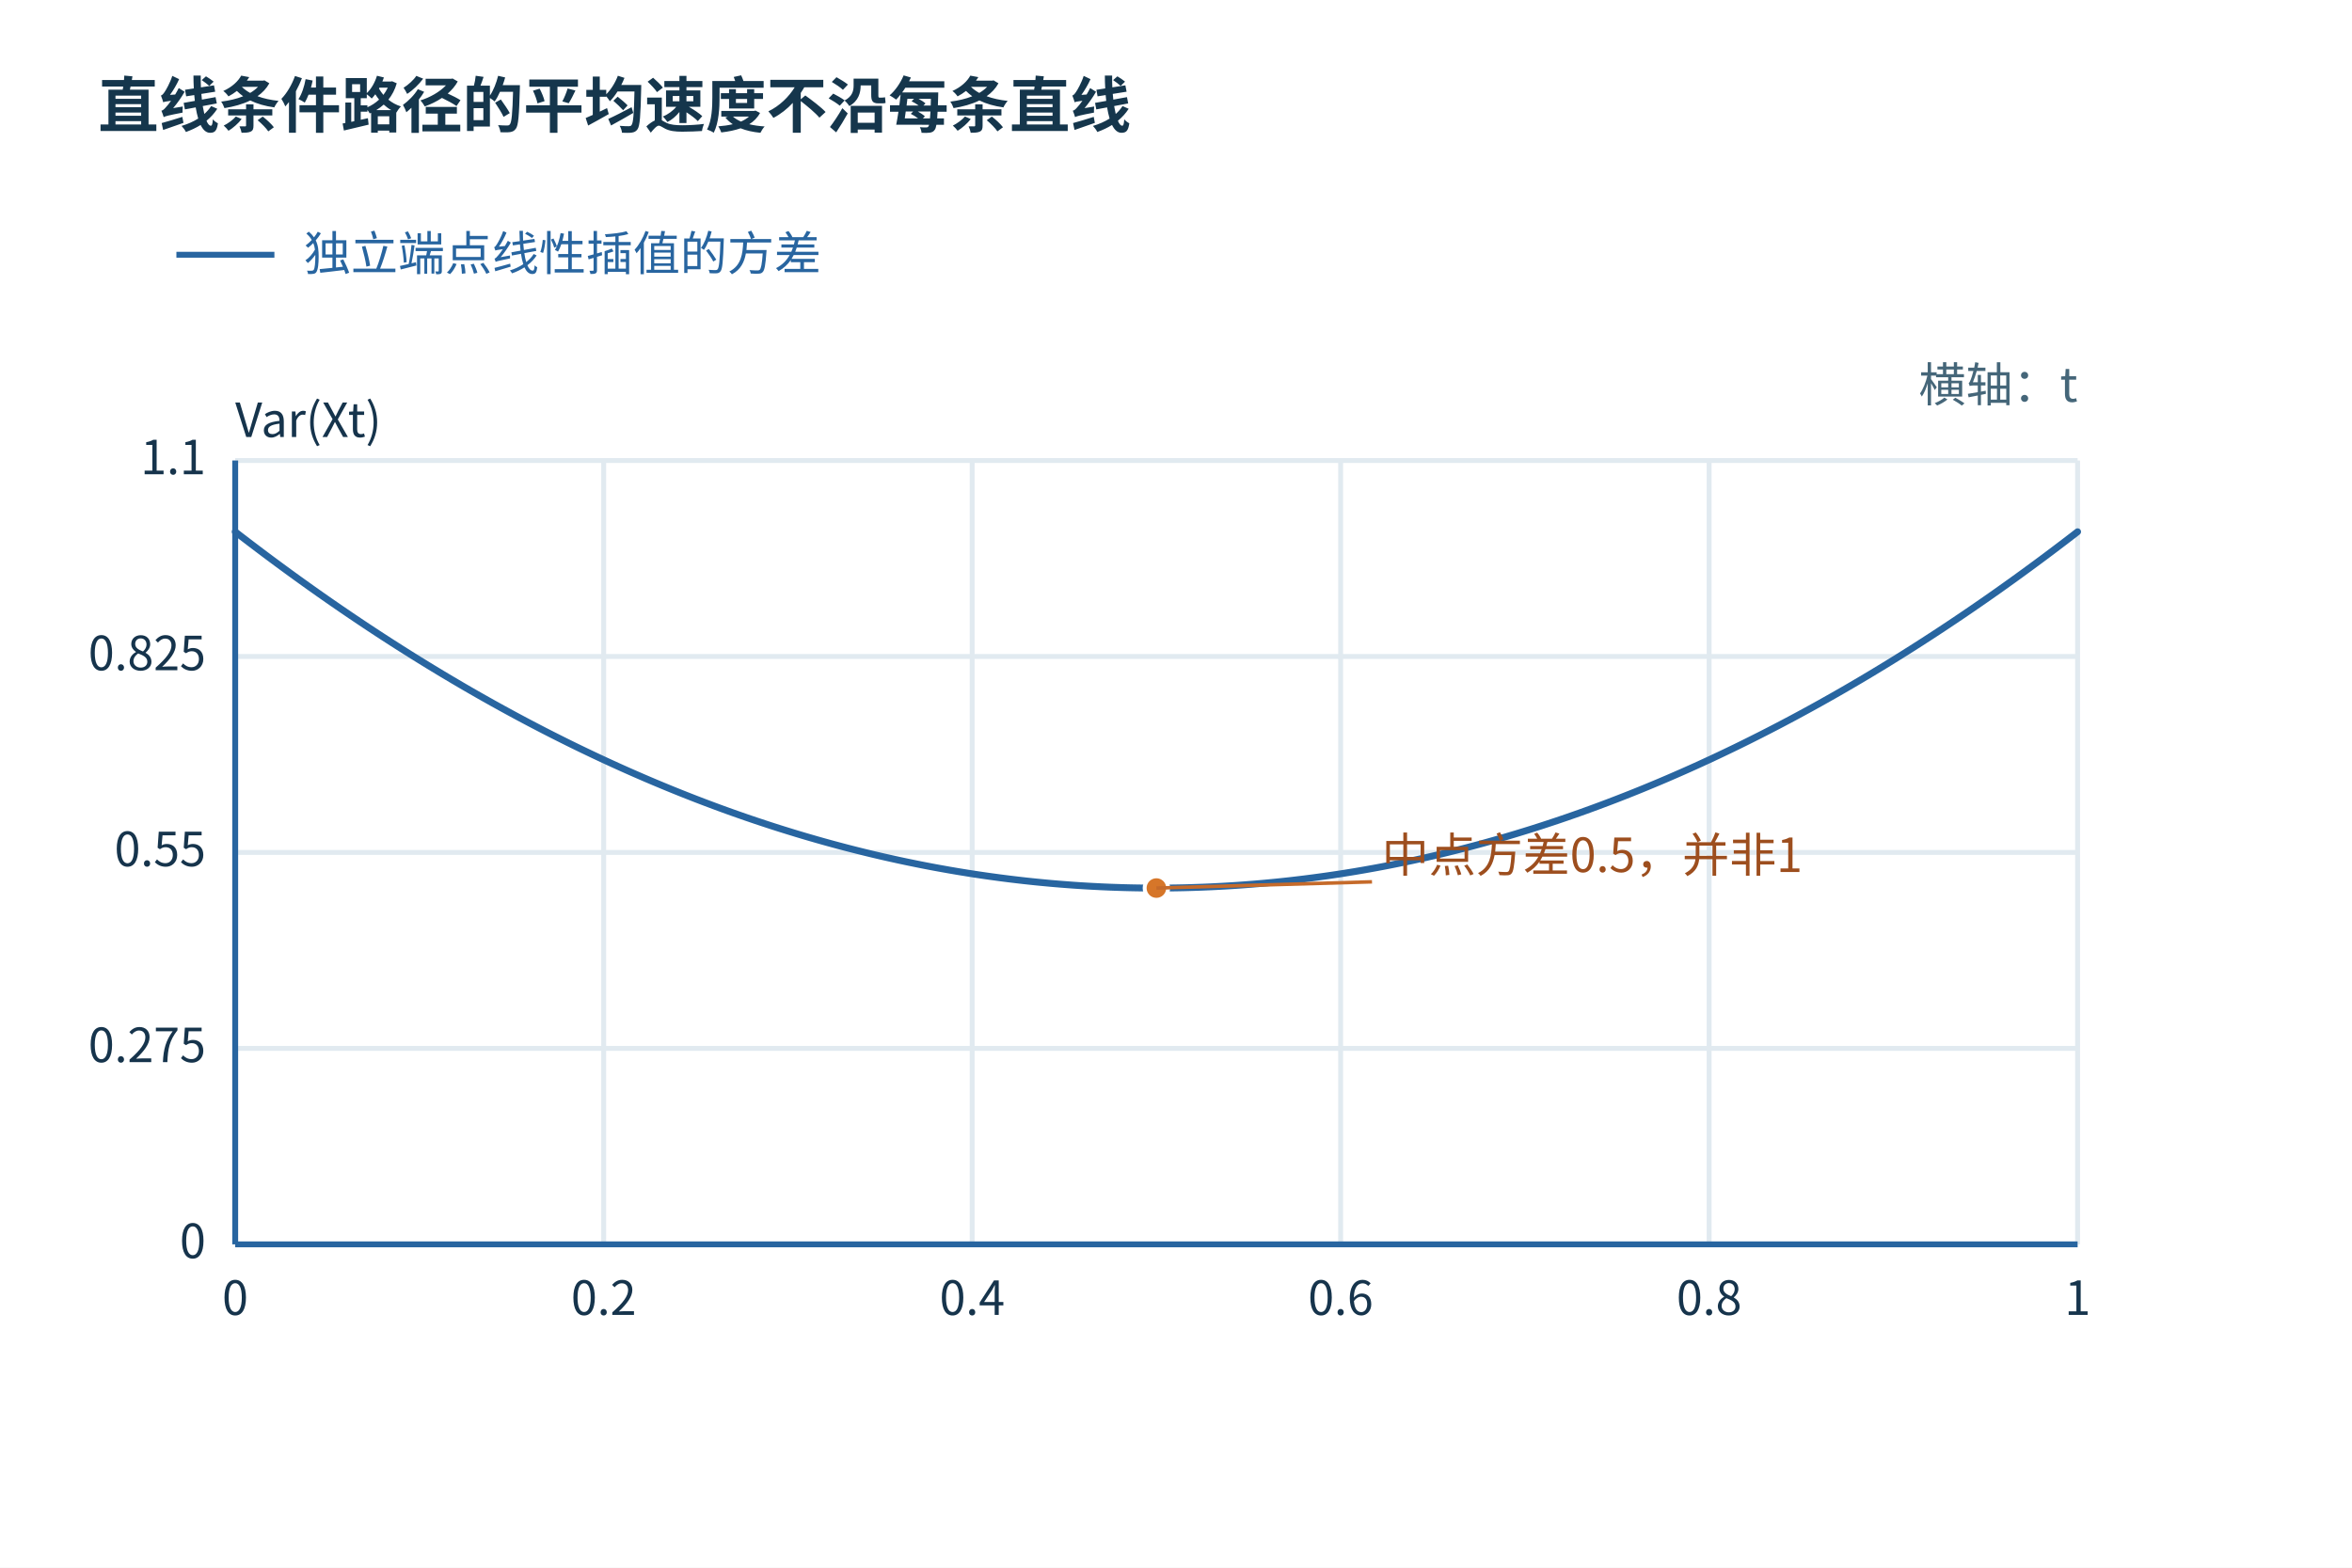
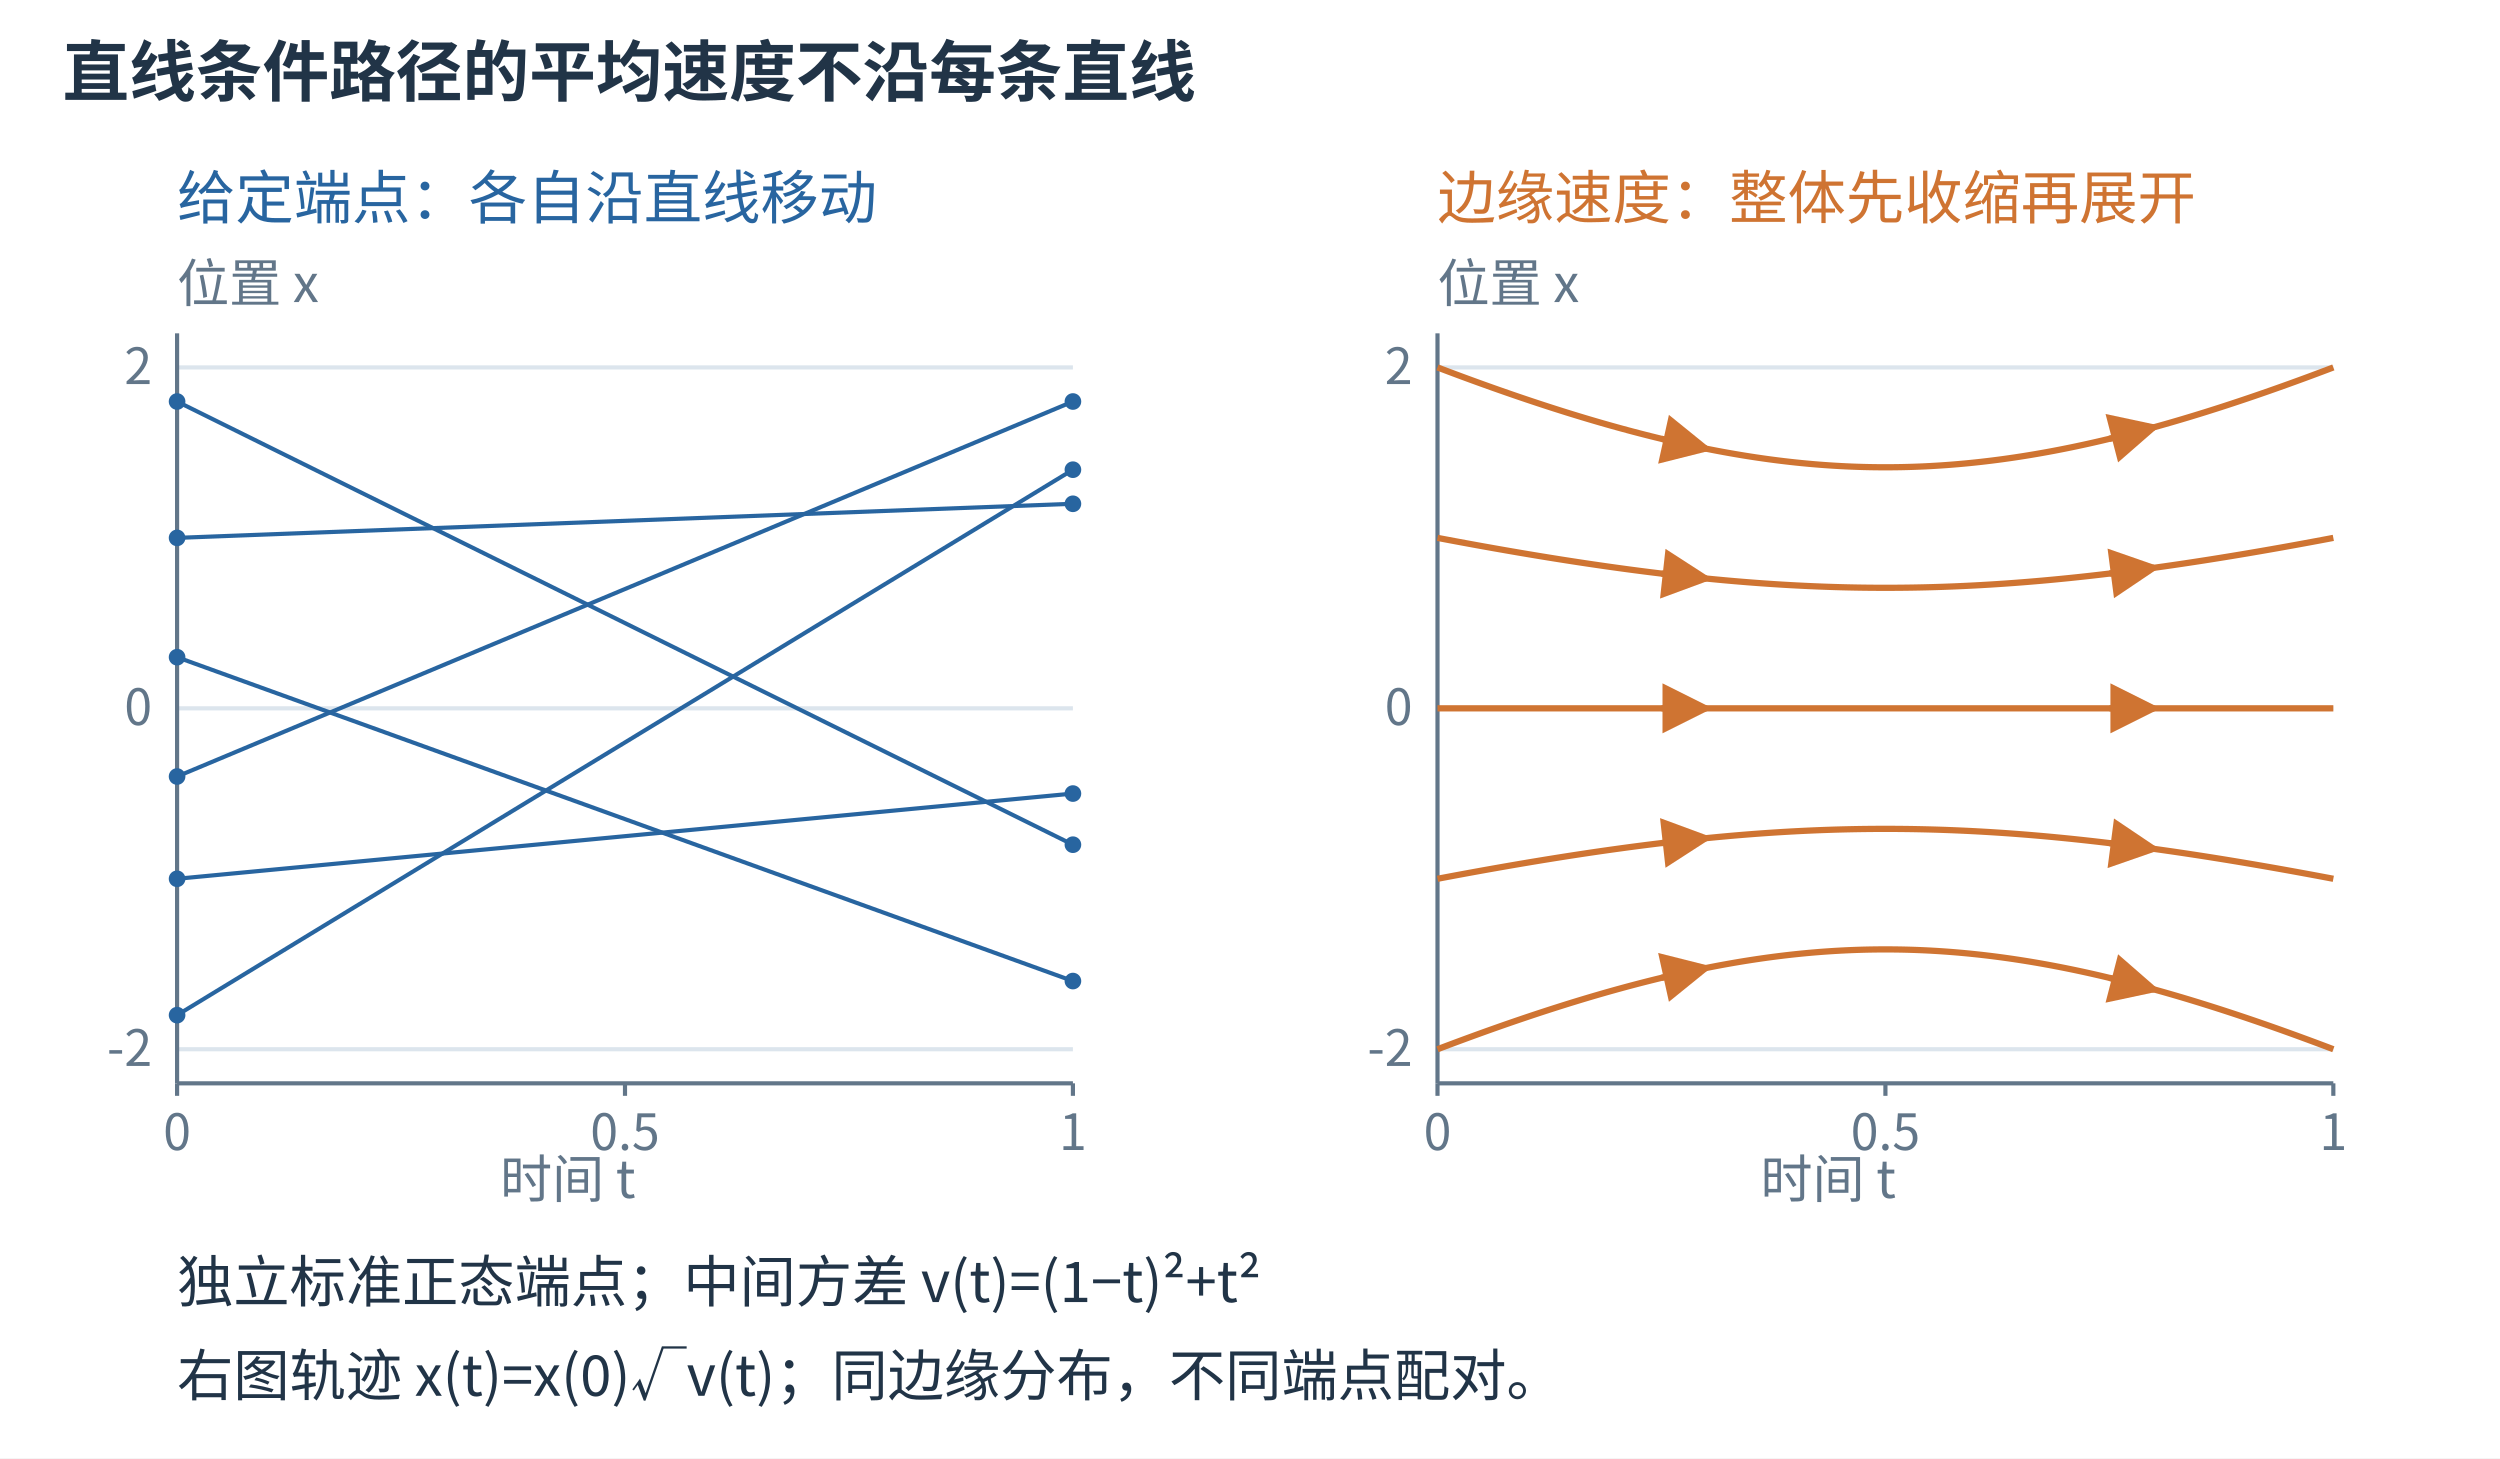
- <svg xmlns="http://www.w3.org/2000/svg" width="1200" height="800" viewBox="0 0 1200 800" role="img">
+ <svg xmlns="http://www.w3.org/2000/svg" aria-labelledby="extra-title extra-desc" width="1200" height="700" viewBox="0 0 1200 700" role="img">
+   <rect width="1200" height="700" fill="white" />
  <defs>
-     <marker id="arr" markerWidth="9" markerHeight="9" refX="8" refY="4" orient="auto">
-       <path d="M0 0 L8 4 L0 8" fill="#2865a0" />
+     <marker id="arrow-blue" markerWidth="8" markerHeight="8" refX="7" refY="4" orient="auto">
+       <path d="M0 0 L8 4 L0 8 Z" fill="#2865a0" />
+     </marker>
+     <marker id="arrow-orange" markerWidth="8" markerHeight="8" refX="7" refY="4" orient="auto">
+       <path d="M0 0 L8 4 L0 8 Z" fill="#cf7432" />
    </marker>
  </defs>
-   <rect width="1200" height="800" fill="white" />
-   <rect x="20" y="98" width="1160.0" height="678.0" rx="0" fill="white" stroke="none" />
  <g font-family="Microsoft YaHei,Noto Sans CJK SC,sans-serif">
-     <text x="50" y="65" font-size="31" fill="#15364c" text-anchor="start" font-weight="700">直线条件路径的平均速度不沿每条直线</text>
-     <line x1="120.0" y1="235" x2="120.0" y2="635" stroke="#e1eaf0" stroke-width="2.5" />
-     <text x="120.0" y="671" font-size="24" fill="#16344c" text-anchor="middle">0</text>
-     <line x1="308.0" y1="235" x2="308.0" y2="635" stroke="#e1eaf0" stroke-width="2.5" />
-     <text x="308.0" y="671" font-size="24" fill="#16344c" text-anchor="middle">0.2</text>
-     <line x1="496.0" y1="235" x2="496.0" y2="635" stroke="#e1eaf0" stroke-width="2.5" />
-     <text x="496.0" y="671" font-size="24" fill="#16344c" text-anchor="middle">0.4</text>
-     <line x1="684.0" y1="235" x2="684.0" y2="635" stroke="#e1eaf0" stroke-width="2.5" />
-     <text x="684.0" y="671" font-size="24" fill="#16344c" text-anchor="middle">0.6</text>
-     <line x1="872.0" y1="235" x2="872.0" y2="635" stroke="#e1eaf0" stroke-width="2.5" />
-     <text x="872.0" y="671" font-size="24" fill="#16344c" text-anchor="middle">0.8</text>
-     <line x1="1060.0" y1="235" x2="1060.0" y2="635" stroke="#e1eaf0" stroke-width="2.5" />
-     <text x="1060.0" y="671" font-size="24" fill="#16344c" text-anchor="middle">1</text>
-     <line x1="120" y1="635.0" x2="1060" y2="635.0" stroke="#e1eaf0" stroke-width="2.5" />
-     <text x="105" y="642.0" font-size="24" fill="#16344c" text-anchor="end">0</text>
-     <line x1="120" y1="535.0" x2="1060" y2="535.0" stroke="#e1eaf0" stroke-width="2.5" />
-     <text x="105" y="542.0" font-size="24" fill="#16344c" text-anchor="end">0.275</text>
-     <line x1="120" y1="435.0" x2="1060" y2="435.0" stroke="#e1eaf0" stroke-width="2.5" />
-     <text x="105" y="442.0" font-size="24" fill="#16344c" text-anchor="end">0.55</text>
-     <line x1="120" y1="335.0" x2="1060" y2="335.0" stroke="#e1eaf0" stroke-width="2.5" />
-     <text x="105" y="342.0" font-size="24" fill="#16344c" text-anchor="end">0.825</text>
-     <line x1="120" y1="235.0" x2="1060" y2="235.0" stroke="#e1eaf0" stroke-width="2.5" />
-     <text x="105" y="242.0" font-size="24" fill="#16344c" text-anchor="end">1.1</text>
-     <line x1="120" y1="635" x2="1060" y2="635" stroke="#2865a0" stroke-width="3" />
-     <line x1="120" y1="235" x2="120" y2="635" stroke="#2865a0" stroke-width="3" />
-     <text x="1060" y="205" font-size="24" fill="#456679" text-anchor="end">横轴：t</text>
-     <text x="120" y="223" font-size="24" fill="#16344c" text-anchor="start">Var(Xt)</text>
-     <line x1="90" y1="130" x2="140" y2="130" stroke="#2865a0" stroke-width="3" />
-     <text x="155" y="138" font-size="24" fill="#2865a0" text-anchor="start">独立端点线性插值的方差</text>
-     <polyline points="120.00,271.36 122.35,273.18 124.70,274.98 127.05,276.78 129.40,278.56 131.75,280.34 134.10,282.11 136.45,283.87 138.80,285.62 141.15,287.36 143.50,289.09 145.85,290.81 148.20,292.53 150.55,294.23 152.90,295.93 155.25,297.61 157.60,299.29 159.95,300.96 162.30,302.62 164.65,304.27 167.00,305.91 169.35,307.54 171.70,309.16 174.05,310.78 176.40,312.38 178.75,313.98 181.10,315.56 183.45,317.14 185.80,318.71 188.15,320.27 190.50,321.82 192.85,323.36 195.20,324.89 197.55,326.41 199.90,327.93 202.25,329.43 204.60,330.93 206.95,332.41 209.30,333.89 211.65,335.36 214.00,336.82 216.35,338.27 218.70,339.71 221.05,341.14 223.40,342.56 225.75,343.98 228.10,345.38 230.45,346.78 232.80,348.16 235.15,349.54 237.50,350.91 239.85,352.27 242.20,353.62 244.55,354.96 246.90,356.29 249.25,357.61 251.60,358.93 253.95,360.23 256.30,361.53 258.65,362.81 261.00,364.09 263.35,365.36 265.70,366.62 268.05,367.87 270.40,369.11 272.75,370.34 275.10,371.56 277.45,372.78 279.80,373.98 282.15,375.18 284.50,376.36 286.85,377.54 289.20,378.71 291.55,379.87 293.90,381.02 296.25,382.16 298.60,383.29 300.95,384.41 303.30,385.53 305.65,386.63 308.00,387.73 310.35,388.81 312.70,389.89 315.05,390.96 317.40,392.02 319.75,393.07 322.10,394.11 324.45,395.14 326.80,396.16 329.15,397.18 331.50,398.18 333.85,399.18 336.20,400.16 338.55,401.14 340.90,402.11 343.25,403.07 345.60,404.02 347.95,404.96 350.30,405.89 352.65,406.81 355.00,407.73 357.35,408.63 359.70,409.53 362.05,410.41 364.40,411.29 366.75,412.16 369.10,413.02 371.45,413.87 373.80,414.71 376.15,415.54 378.50,416.36 380.85,417.18 383.20,417.98 385.55,418.78 387.90,419.56 390.25,420.34 392.60,421.11 394.95,421.87 397.30,422.62 399.65,423.36 402.00,424.09 404.35,424.81 406.70,425.53 409.05,426.23 411.40,426.93 413.75,427.61 416.10,428.29 418.45,428.96 420.80,429.62 423.15,430.27 425.50,430.91 427.85,431.54 430.20,432.16 432.55,432.78 434.90,433.38 437.25,433.98 439.60,434.56 441.95,435.14 444.30,435.71 446.65,436.27 449.00,436.82 451.35,437.36 453.70,437.89 456.05,438.41 458.40,438.93 460.75,439.43 463.10,439.93 465.45,440.41 467.80,440.89 470.15,441.36 472.50,441.82 474.85,442.27 477.20,442.71 479.55,443.14 481.90,443.56 484.25,443.98 486.60,444.38 488.95,444.78 491.30,445.16 493.65,445.54 496.00,445.91 498.35,446.27 500.70,446.62 503.05,446.96 505.40,447.29 507.75,447.61 510.10,447.93 512.45,448.23 514.80,448.53 517.15,448.81 519.50,449.09 521.85,449.36 524.20,449.62 526.55,449.87 528.90,450.11 531.25,450.34 533.60,450.56 535.95,450.78 538.30,450.98 540.65,451.18 543.00,451.36 545.35,451.54 547.70,451.71 550.05,451.87 552.40,452.02 554.75,452.16 557.10,452.29 559.45,452.41 561.80,452.53 564.15,452.63 566.50,452.73 568.85,452.81 571.20,452.89 573.55,452.96 575.90,453.02 578.25,453.07 580.60,453.11 582.95,453.14 585.30,453.16 587.65,453.18 590.00,453.18 592.35,453.18 594.70,453.16 597.05,453.14 599.40,453.11 601.75,453.07 604.10,453.02 606.45,452.96 608.80,452.89 611.15,452.81 613.50,452.73 615.85,452.63 618.20,452.53 620.55,452.41 622.90,452.29 625.25,452.16 627.60,452.02 629.95,451.87 632.30,451.71 634.65,451.54 637.00,451.36 639.35,451.18 641.70,450.98 644.05,450.78 646.40,450.56 648.75,450.34 651.10,450.11 653.45,449.87 655.80,449.62 658.15,449.36 660.50,449.09 662.85,448.81 665.20,448.53 667.55,448.23 669.90,447.93 672.25,447.61 674.60,447.29 676.95,446.96 679.30,446.62 681.65,446.27 684.00,445.91 686.35,445.54 688.70,445.16 691.05,444.78 693.40,444.38 695.75,443.98 698.10,443.56 700.45,443.14 702.80,442.71 705.15,442.27 707.50,441.82 709.85,441.36 712.20,440.89 714.55,440.41 716.90,439.93 719.25,439.43 721.60,438.93 723.95,438.41 726.30,437.89 728.65,437.36 731.00,436.82 733.35,436.27 735.70,435.71 738.05,435.14 740.40,434.56 742.75,433.98 745.10,433.38 747.45,432.78 749.80,432.16 752.15,431.54 754.50,430.91 756.85,430.27 759.20,429.62 761.55,428.96 763.90,428.29 766.25,427.61 768.60,426.93 770.95,426.23 773.30,425.53 775.65,424.81 778.00,424.09 780.35,423.36 782.70,422.62 785.05,421.87 787.40,421.11 789.75,420.34 792.10,419.56 794.45,418.78 796.80,417.98 799.15,417.18 801.50,416.36 803.85,415.54 806.20,414.71 808.55,413.87 810.90,413.02 813.25,412.16 815.60,411.29 817.95,410.41 820.30,409.53 822.65,408.63 825.00,407.73 827.35,406.81 829.70,405.89 832.05,404.96 834.40,404.02 836.75,403.07 839.10,402.11 841.45,401.14 843.80,400.16 846.15,399.18 848.50,398.18 850.85,397.18 853.20,396.16 855.55,395.14 857.90,394.11 860.25,393.07 862.60,392.02 864.95,390.96 867.30,389.89 869.65,388.81 872.00,387.73 874.35,386.63 876.70,385.53 879.05,384.41 881.40,383.29 883.75,382.16 886.10,381.02 888.45,379.87 890.80,378.71 893.15,377.54 895.50,376.36 897.85,375.18 900.20,373.98 902.55,372.78 904.90,371.56 907.25,370.34 909.60,369.11 911.95,367.87 914.30,366.62 916.65,365.36 919.00,364.09 921.35,362.81 923.70,361.53 926.05,360.23 928.40,358.93 930.75,357.61 933.10,356.29 935.45,354.96 937.80,353.62 940.15,352.27 942.50,350.91 944.85,349.54 947.20,348.16 949.55,346.78 951.90,345.38 954.25,343.98 956.60,342.56 958.95,341.14 961.30,339.71 963.65,338.27 966.00,336.82 968.35,335.36 970.70,333.89 973.05,332.41 975.40,330.93 977.75,329.43 980.10,327.93 982.45,326.41 984.80,324.89 987.15,323.36 989.50,321.82 991.85,320.27 994.20,318.71 996.55,317.14 998.90,315.56 1001.25,313.98 1003.60,312.38 1005.95,310.78 1008.30,309.16 1010.65,307.54 1013.00,305.91 1015.35,304.27 1017.70,302.62 1020.05,300.96 1022.40,299.29 1024.75,297.61 1027.10,295.93 1029.45,294.23 1031.80,292.53 1034.15,290.81 1036.50,289.09 1038.85,287.36 1041.20,285.62 1043.55,283.87 1045.90,282.11 1048.25,280.34 1050.60,278.56 1052.95,276.78 1055.30,274.98 1057.65,273.18 1060.00,271.36" fill="none" stroke="#2865a0" stroke-width="3.5" stroke-linecap="round" stroke-linejoin="round" />
-     <circle cx="590.0" cy="453.182" r="6" fill="#d67629" stroke="white" stroke-width="2" />
-     <line x1="590.0" y1="453.182" x2="700" y2="450" stroke="#c56a2a" stroke-width="1.8" />
-     <text x="705" y="445" fill="#9d4e1e" font-size="24">中点方差0.5，并非1</text>
+     <text x="30" y="46" font-size="32" fill="#213447" text-anchor="start" font-weight="600">直线条件路径的平均速度不沿每条直线</text>
+     <text x="85" y="105" font-size="28" fill="#2865a0" text-anchor="start" font-weight="400">给定端点：各自沿直线移动</text>
+     <text x="690" y="105" font-size="28" fill="#cf7432" text-anchor="start" font-weight="400">边缘速度：整体先收缩再展开</text>
+     <line x1="85" y1="503.636" x2="515" y2="503.636" stroke="#dce5ed" stroke-width="2" />
+     <text x="73" y="511.636" font-size="24" fill="#627689" text-anchor="end" font-weight="400">-2</text>
+     <line x1="85" y1="340.0" x2="515" y2="340.0" stroke="#dce5ed" stroke-width="2" />
+     <text x="73" y="348.0" font-size="24" fill="#627689" text-anchor="end" font-weight="400">0</text>
+     <line x1="85" y1="176.364" x2="515" y2="176.364" stroke="#dce5ed" stroke-width="2" />
+     <text x="73" y="184.364" font-size="24" fill="#627689" text-anchor="end" font-weight="400">2</text>
+     <line x1="85" y1="160" x2="85" y2="520" stroke="#627689" stroke-width="2" />
+     <line x1="85" y1="520" x2="515" y2="520" stroke="#627689" stroke-width="2" />
+     <line x1="85.0" y1="520.0" x2="85.0" y2="526.0" stroke="#627689" stroke-width="2" />
+     <text x="85.0" y="552.0" font-size="24" fill="#627689" text-anchor="middle" font-weight="400">0</text>
+     <line x1="300.0" y1="520.0" x2="300.0" y2="526.0" stroke="#627689" stroke-width="2" />
+     <text x="300.0" y="552.0" font-size="24" fill="#627689" text-anchor="middle" font-weight="400">0.5</text>
+     <line x1="515.0" y1="520.0" x2="515.0" y2="526.0" stroke="#627689" stroke-width="2" />
+     <text x="515.0" y="552.0" font-size="24" fill="#627689" text-anchor="middle" font-weight="400">1</text>
+     <line x1="690" y1="503.636" x2="1120" y2="503.636" stroke="#dce5ed" stroke-width="2" />
+     <text x="678" y="511.636" font-size="24" fill="#627689" text-anchor="end" font-weight="400">-2</text>
+     <line x1="690" y1="340.0" x2="1120" y2="340.0" stroke="#dce5ed" stroke-width="2" />
+     <text x="678" y="348.0" font-size="24" fill="#627689" text-anchor="end" font-weight="400">0</text>
+     <line x1="690" y1="176.364" x2="1120" y2="176.364" stroke="#dce5ed" stroke-width="2" />
+     <text x="678" y="184.364" font-size="24" fill="#627689" text-anchor="end" font-weight="400">2</text>
+     <line x1="690" y1="160" x2="690" y2="520" stroke="#627689" stroke-width="2" />
+     <line x1="690" y1="520" x2="1120" y2="520" stroke="#627689" stroke-width="2" />
+     <line x1="690.0" y1="520.0" x2="690.0" y2="526.0" stroke="#627689" stroke-width="2" />
+     <text x="690.0" y="552.0" font-size="24" fill="#627689" text-anchor="middle" font-weight="400">0</text>
+     <line x1="905.0" y1="520.0" x2="905.0" y2="526.0" stroke="#627689" stroke-width="2" />
+     <text x="905.0" y="552.0" font-size="24" fill="#627689" text-anchor="middle" font-weight="400">0.5</text>
+     <line x1="1120.0" y1="520.0" x2="1120.0" y2="526.0" stroke="#627689" stroke-width="2" />
+     <text x="1120.0" y="552.0" font-size="24" fill="#627689" text-anchor="middle" font-weight="400">1</text>
+     <polyline points="85.000,487.273 87.688,485.636 90.375,484.000 93.062,482.364 95.750,480.727 98.438,479.091 101.125,477.455 103.812,475.818 106.500,474.182 109.188,472.545 111.875,470.909 114.562,469.273 117.250,467.636 119.938,466.000 122.625,464.364 125.312,462.727 128.000,461.091 130.688,459.455 133.375,457.818 136.062,456.182 138.750,454.545 141.438,452.909 144.125,451.273 146.812,449.636 149.500,448.000 152.188,446.364 154.875,444.727 157.562,443.091 160.250,441.455 162.938,439.818 165.625,438.182 168.312,436.545 171.000,434.909 173.688,433.273 176.375,431.636 179.062,430.000 181.750,428.364 184.438,426.727 187.125,425.091 189.812,423.455 192.500,421.818 195.188,420.182 197.875,418.545 200.562,416.909 203.250,415.273 205.938,413.636 208.625,412.000 211.312,410.364 214.000,408.727 216.688,407.091 219.375,405.455 222.063,403.818 224.750,402.182 227.438,400.545 230.125,398.909 232.812,397.273 235.500,395.636 238.188,394.000 240.875,392.364 243.562,390.727 246.250,389.091 248.938,387.455 251.625,385.818 254.313,384.182 257.000,382.545 259.688,380.909 262.375,379.273 265.062,377.636 267.750,376.000 270.438,374.364 273.125,372.727 275.812,371.091 278.500,369.455 281.188,367.818 283.875,366.182 286.562,364.545 289.250,362.909 291.938,361.273 294.625,359.636 297.312,358.000 300.000,356.364 302.688,354.727 305.375,353.091 308.062,351.455 310.750,349.818 313.438,348.182 316.125,346.545 318.812,344.909 321.500,343.273 324.188,341.636 326.875,340.000 329.562,338.364 332.250,336.727 334.938,335.091 337.625,333.455 340.312,331.818 343.000,330.182 345.688,328.545 348.375,326.909 351.062,325.273 353.750,323.636 356.438,322.000 359.125,320.364 361.812,318.727 364.500,317.091 367.188,315.455 369.875,313.818 372.563,312.182 375.250,310.545 377.938,308.909 380.625,307.273 383.313,305.636 386.000,304.000 388.688,302.364 391.375,300.727 394.062,299.091 396.750,297.455 399.438,295.818 402.125,294.182 404.812,292.545 407.500,290.909 410.188,289.273 412.875,287.636 415.562,286.000 418.250,284.364 420.938,282.727 423.625,281.091 426.313,279.455 429.000,277.818 431.688,276.182 434.375,274.545 437.063,272.909 439.750,271.273 442.438,269.636 445.125,268.000 447.812,266.364 450.500,264.727 453.188,263.091 455.875,261.455 458.562,259.818 461.250,258.182 463.938,256.545 466.625,254.909 469.312,253.273 472.000,251.636 474.688,250.000 477.375,248.364 480.063,246.727 482.750,245.091 485.438,243.455 488.125,241.818 490.813,240.182 493.500,238.545 496.188,236.909 498.875,235.273 501.562,233.636 504.250,232.000 506.938,230.364 509.625,228.727 512.312,227.091 515.000,225.455" fill="none" stroke="#2865a0" stroke-width="2" stroke-linejoin="round" />
+     <circle cx="85.0" cy="487.273" r="4" fill="#2865a0" />
+     <circle cx="515.0" cy="225.455" r="4" fill="#2865a0" />
+     <polyline points="85.000,421.818 87.688,421.562 90.375,421.307 93.062,421.051 95.750,420.795 98.438,420.540 101.125,420.284 103.812,420.028 106.500,419.773 109.188,419.517 111.875,419.261 114.562,419.006 117.250,418.750 119.938,418.494 122.625,418.239 125.312,417.983 128.000,417.727 130.688,417.472 133.375,417.216 136.062,416.960 138.750,416.705 141.438,416.449 144.125,416.193 146.812,415.938 149.500,415.682 152.188,415.426 154.875,415.170 157.562,414.915 160.250,414.659 162.938,414.403 165.625,414.148 168.312,413.892 171.000,413.636 173.688,413.381 176.375,413.125 179.062,412.869 181.750,412.614 184.438,412.358 187.125,412.102 189.812,411.847 192.500,411.591 195.188,411.335 197.875,411.080 200.562,410.824 203.250,410.568 205.938,410.312 208.625,410.057 211.312,409.801 214.000,409.545 216.688,409.290 219.375,409.034 222.063,408.778 224.750,408.523 227.438,408.267 230.125,408.011 232.812,407.756 235.500,407.500 238.188,407.244 240.875,406.989 243.562,406.733 246.250,406.477 248.938,406.222 251.625,405.966 254.313,405.710 257.000,405.455 259.688,405.199 262.375,404.943 265.062,404.688 267.750,404.432 270.438,404.176 273.125,403.920 275.812,403.665 278.500,403.409 281.188,403.153 283.875,402.898 286.562,402.642 289.250,402.386 291.938,402.131 294.625,401.875 297.312,401.619 300.000,401.364 302.688,401.108 305.375,400.852 308.062,400.597 310.750,400.341 313.438,400.085 316.125,399.830 318.812,399.574 321.500,399.318 324.188,399.062 326.875,398.807 329.562,398.551 332.250,398.295 334.938,398.040 337.625,397.784 340.312,397.528 343.000,397.273 345.688,397.017 348.375,396.761 351.062,396.506 353.750,396.250 356.438,395.994 359.125,395.739 361.812,395.483 364.500,395.227 367.188,394.972 369.875,394.716 372.563,394.460 375.250,394.205 377.938,393.949 380.625,393.693 383.313,393.438 386.000,393.182 388.688,392.926 391.375,392.670 394.062,392.415 396.750,392.159 399.438,391.903 402.125,391.648 404.812,391.392 407.500,391.136 410.188,390.881 412.875,390.625 415.562,390.369 418.250,390.114 420.938,389.858 423.625,389.602 426.313,389.347 429.000,389.091 431.688,388.835 434.375,388.580 437.063,388.324 439.750,388.068 442.438,387.812 445.125,387.557 447.812,387.301 450.500,387.045 453.188,386.790 455.875,386.534 458.562,386.278 461.250,386.023 463.938,385.767 466.625,385.511 469.312,385.256 472.000,385.000 474.688,384.744 477.375,384.489 480.063,384.233 482.750,383.977 485.438,383.722 488.125,383.466 490.813,383.210 493.500,382.955 496.188,382.699 498.875,382.443 501.562,382.188 504.250,381.932 506.938,381.676 509.625,381.420 512.312,381.165 515.000,380.909" fill="none" stroke="#2865a0" stroke-width="2" stroke-linejoin="round" />
+     <circle cx="85.0" cy="421.818" r="4" fill="#2865a0" />
+     <circle cx="515.0" cy="380.909" r="4" fill="#2865a0" />
+     <polyline points="85.000,372.727 87.688,371.602 90.375,370.477 93.062,369.352 95.750,368.227 98.438,367.102 101.125,365.977 103.812,364.852 106.500,363.727 109.188,362.602 111.875,361.477 114.562,360.352 117.250,359.227 119.938,358.102 122.625,356.977 125.312,355.852 128.000,354.727 130.688,353.602 133.375,352.477 136.062,351.352 138.750,350.227 141.438,349.102 144.125,347.977 146.812,346.852 149.500,345.727 152.188,344.602 154.875,343.477 157.562,342.352 160.250,341.227 162.938,340.102 165.625,338.977 168.312,337.852 171.000,336.727 173.688,335.602 176.375,334.477 179.062,333.352 181.750,332.227 184.438,331.102 187.125,329.977 189.812,328.852 192.500,327.727 195.188,326.602 197.875,325.477 200.562,324.352 203.250,323.227 205.938,322.102 208.625,320.977 211.312,319.852 214.000,318.727 216.688,317.602 219.375,316.477 222.063,315.352 224.750,314.227 227.438,313.102 230.125,311.977 232.812,310.852 235.500,309.727 238.188,308.602 240.875,307.477 243.562,306.352 246.250,305.227 248.938,304.102 251.625,302.977 254.313,301.852 257.000,300.727 259.688,299.602 262.375,298.477 265.062,297.352 267.750,296.227 270.438,295.102 273.125,293.977 275.812,292.852 278.500,291.727 281.188,290.602 283.875,289.477 286.562,288.352 289.250,287.227 291.938,286.102 294.625,284.977 297.312,283.852 300.000,282.727 302.688,281.602 305.375,280.477 308.062,279.352 310.750,278.227 313.438,277.102 316.125,275.977 318.812,274.852 321.500,273.727 324.188,272.602 326.875,271.477 329.562,270.352 332.250,269.227 334.938,268.102 337.625,266.977 340.312,265.852 343.000,264.727 345.688,263.602 348.375,262.477 351.062,261.352 353.750,260.227 356.438,259.102 359.125,257.977 361.812,256.852 364.500,255.727 367.188,254.602 369.875,253.477 372.563,252.352 375.250,251.227 377.938,250.102 380.625,248.977 383.313,247.852 386.000,246.727 388.688,245.602 391.375,244.477 394.062,243.352 396.750,242.227 399.438,241.102 402.125,239.977 404.812,238.852 407.500,237.727 410.188,236.602 412.875,235.477 415.562,234.352 418.250,233.227 420.938,232.102 423.625,230.977 426.313,229.852 429.000,228.727 431.688,227.602 434.375,226.477 437.063,225.352 439.750,224.227 442.438,223.102 445.125,221.977 447.812,220.852 450.500,219.727 453.188,218.602 455.875,217.477 458.562,216.352 461.250,215.227 463.938,214.102 466.625,212.977 469.312,211.852 472.000,210.727 474.688,209.602 477.375,208.477 480.063,207.352 482.750,206.227 485.438,205.102 488.125,203.977 490.813,202.852 493.500,201.727 496.188,200.602 498.875,199.477 501.562,198.352 504.250,197.227 506.938,196.102 509.625,194.977 512.312,193.852 515.000,192.727" fill="none" stroke="#2865a0" stroke-width="2" stroke-linejoin="round" />
+     <circle cx="85.0" cy="372.727" r="4" fill="#2865a0" />
+     <circle cx="515.0" cy="192.727" r="4" fill="#2865a0" />
+     <polyline points="85.000,315.455 87.688,316.426 90.375,317.398 93.062,318.369 95.750,319.341 98.438,320.312 101.125,321.284 103.812,322.256 106.500,323.227 109.188,324.199 111.875,325.170 114.562,326.142 117.250,327.114 119.938,328.085 122.625,329.057 125.312,330.028 128.000,331.000 130.688,331.972 133.375,332.943 136.062,333.915 138.750,334.886 141.438,335.858 144.125,336.830 146.812,337.801 149.500,338.773 152.188,339.744 154.875,340.716 157.562,341.688 160.250,342.659 162.938,343.631 165.625,344.602 168.312,345.574 171.000,346.545 173.688,347.517 176.375,348.489 179.062,349.460 181.750,350.432 184.438,351.403 187.125,352.375 189.812,353.347 192.500,354.318 195.188,355.290 197.875,356.261 200.562,357.233 203.250,358.205 205.938,359.176 208.625,360.148 211.312,361.119 214.000,362.091 216.688,363.062 219.375,364.034 222.063,365.006 224.750,365.977 227.438,366.949 230.125,367.920 232.812,368.892 235.500,369.864 238.188,370.835 240.875,371.807 243.562,372.778 246.250,373.750 248.938,374.722 251.625,375.693 254.313,376.665 257.000,377.636 259.688,378.608 262.375,379.580 265.062,380.551 267.750,381.523 270.438,382.494 273.125,383.466 275.812,384.438 278.500,385.409 281.188,386.381 283.875,387.352 286.562,388.324 289.250,389.295 291.938,390.267 294.625,391.239 297.312,392.210 300.000,393.182 302.688,394.153 305.375,395.125 308.062,396.097 310.750,397.068 313.438,398.040 316.125,399.011 318.812,399.983 321.500,400.955 324.188,401.926 326.875,402.898 329.562,403.869 332.250,404.841 334.938,405.812 337.625,406.784 340.312,407.756 343.000,408.727 345.688,409.699 348.375,410.670 351.062,411.642 353.750,412.614 356.438,413.585 359.125,414.557 361.812,415.528 364.500,416.500 367.188,417.472 369.875,418.443 372.563,419.415 375.250,420.386 377.938,421.358 380.625,422.330 383.313,423.301 386.000,424.273 388.688,425.244 391.375,426.216 394.062,427.188 396.750,428.159 399.438,429.131 402.125,430.102 404.812,431.074 407.500,432.045 410.188,433.017 412.875,433.989 415.562,434.960 418.250,435.932 420.938,436.903 423.625,437.875 426.313,438.847 429.000,439.818 431.688,440.790 434.375,441.761 437.063,442.733 439.750,443.705 442.438,444.676 445.125,445.648 447.812,446.619 450.500,447.591 453.188,448.562 455.875,449.534 458.562,450.506 461.250,451.477 463.938,452.449 466.625,453.420 469.312,454.392 472.000,455.364 474.688,456.335 477.375,457.307 480.063,458.278 482.750,459.250 485.438,460.222 488.125,461.193 490.813,462.165 493.500,463.136 496.188,464.108 498.875,465.080 501.562,466.051 504.250,467.023 506.938,467.994 509.625,468.966 512.312,469.938 515.000,470.909" fill="none" stroke="#2865a0" stroke-width="2" stroke-linejoin="round" />
+     <circle cx="85.0" cy="315.455" r="4" fill="#2865a0" />
+     <circle cx="515.0" cy="470.909" r="4" fill="#2865a0" />
+     <polyline points="85.000,258.182 87.688,258.080 90.375,257.977 93.062,257.875 95.750,257.773 98.438,257.670 101.125,257.568 103.812,257.466 106.500,257.364 109.188,257.261 111.875,257.159 114.562,257.057 117.250,256.955 119.938,256.852 122.625,256.750 125.312,256.648 128.000,256.545 130.688,256.443 133.375,256.341 136.062,256.239 138.750,256.136 141.438,256.034 144.125,255.932 146.812,255.830 149.500,255.727 152.188,255.625 154.875,255.523 157.562,255.420 160.250,255.318 162.938,255.216 165.625,255.114 168.312,255.011 171.000,254.909 173.688,254.807 176.375,254.705 179.062,254.602 181.750,254.500 184.438,254.398 187.125,254.295 189.812,254.193 192.500,254.091 195.188,253.989 197.875,253.886 200.562,253.784 203.250,253.682 205.938,253.580 208.625,253.477 211.312,253.375 214.000,253.273 216.688,253.170 219.375,253.068 222.063,252.966 224.750,252.864 227.438,252.761 230.125,252.659 232.812,252.557 235.500,252.455 238.188,252.352 240.875,252.250 243.562,252.148 246.250,252.045 248.938,251.943 251.625,251.841 254.313,251.739 257.000,251.636 259.688,251.534 262.375,251.432 265.062,251.330 267.750,251.227 270.438,251.125 273.125,251.023 275.812,250.920 278.500,250.818 281.188,250.716 283.875,250.614 286.562,250.511 289.250,250.409 291.938,250.307 294.625,250.205 297.312,250.102 300.000,250.000 302.688,249.898 305.375,249.795 308.062,249.693 310.750,249.591 313.438,249.489 316.125,249.386 318.812,249.284 321.500,249.182 324.188,249.080 326.875,248.977 329.562,248.875 332.250,248.773 334.938,248.670 337.625,248.568 340.312,248.466 343.000,248.364 345.688,248.261 348.375,248.159 351.062,248.057 353.750,247.955 356.438,247.852 359.125,247.750 361.812,247.648 364.500,247.545 367.188,247.443 369.875,247.341 372.563,247.239 375.250,247.136 377.938,247.034 380.625,246.932 383.313,246.830 386.000,246.727 388.688,246.625 391.375,246.523 394.062,246.420 396.750,246.318 399.438,246.216 402.125,246.114 404.812,246.011 407.500,245.909 410.188,245.807 412.875,245.705 415.562,245.602 418.250,245.500 420.938,245.398 423.625,245.295 426.313,245.193 429.000,245.091 431.688,244.989 434.375,244.886 437.063,244.784 439.750,244.682 442.438,244.580 445.125,244.477 447.812,244.375 450.500,244.273 453.188,244.170 455.875,244.068 458.562,243.966 461.250,243.864 463.938,243.761 466.625,243.659 469.312,243.557 472.000,243.455 474.688,243.352 477.375,243.250 480.063,243.148 482.750,243.045 485.438,242.943 488.125,242.841 490.813,242.739 493.500,242.636 496.188,242.534 498.875,242.432 501.562,242.330 504.250,242.227 506.938,242.125 509.625,242.023 512.312,241.920 515.000,241.818" fill="none" stroke="#2865a0" stroke-width="2" stroke-linejoin="round" />
+     <circle cx="85.0" cy="258.182" r="4" fill="#2865a0" />
+     <circle cx="515.0" cy="241.818" r="4" fill="#2865a0" />
+     <polyline points="85.000,192.727 87.688,194.057 90.375,195.386 93.062,196.716 95.750,198.045 98.438,199.375 101.125,200.705 103.812,202.034 106.500,203.364 109.188,204.693 111.875,206.023 114.562,207.352 117.250,208.682 119.938,210.011 122.625,211.341 125.312,212.670 128.000,214.000 130.688,215.330 133.375,216.659 136.062,217.989 138.750,219.318 141.438,220.648 144.125,221.977 146.812,223.307 149.500,224.636 152.188,225.966 154.875,227.295 157.562,228.625 160.250,229.955 162.938,231.284 165.625,232.614 168.312,233.943 171.000,235.273 173.688,236.602 176.375,237.932 179.062,239.261 181.750,240.591 184.438,241.920 187.125,243.250 189.812,244.580 192.500,245.909 195.188,247.239 197.875,248.568 200.562,249.898 203.250,251.227 205.938,252.557 208.625,253.886 211.312,255.216 214.000,256.545 216.688,257.875 219.375,259.205 222.063,260.534 224.750,261.864 227.438,263.193 230.125,264.523 232.812,265.852 235.500,267.182 238.188,268.511 240.875,269.841 243.562,271.170 246.250,272.500 248.938,273.830 251.625,275.159 254.313,276.489 257.000,277.818 259.688,279.148 262.375,280.477 265.062,281.807 267.750,283.136 270.438,284.466 273.125,285.795 275.812,287.125 278.500,288.455 281.188,289.784 283.875,291.114 286.562,292.443 289.250,293.773 291.938,295.102 294.625,296.432 297.312,297.761 300.000,299.091 302.688,300.420 305.375,301.750 308.062,303.080 310.750,304.409 313.438,305.739 316.125,307.068 318.812,308.398 321.500,309.727 324.188,311.057 326.875,312.386 329.562,313.716 332.250,315.045 334.938,316.375 337.625,317.705 340.312,319.034 343.000,320.364 345.688,321.693 348.375,323.023 351.062,324.352 353.750,325.682 356.438,327.011 359.125,328.341 361.812,329.670 364.500,331.000 367.188,332.330 369.875,333.659 372.563,334.989 375.250,336.318 377.938,337.648 380.625,338.977 383.313,340.307 386.000,341.636 388.688,342.966 391.375,344.295 394.062,345.625 396.750,346.955 399.438,348.284 402.125,349.614 404.812,350.943 407.500,352.273 410.188,353.602 412.875,354.932 415.562,356.261 418.250,357.591 420.938,358.920 423.625,360.250 426.313,361.580 429.000,362.909 431.688,364.239 434.375,365.568 437.063,366.898 439.750,368.227 442.438,369.557 445.125,370.886 447.812,372.216 450.500,373.545 453.188,374.875 455.875,376.205 458.562,377.534 461.250,378.864 463.938,380.193 466.625,381.523 469.312,382.852 472.000,384.182 474.688,385.511 477.375,386.841 480.063,388.170 482.750,389.500 485.438,390.830 488.125,392.159 490.813,393.489 493.500,394.818 496.188,396.148 498.875,397.477 501.562,398.807 504.250,400.136 506.938,401.466 509.625,402.795 512.312,404.125 515.000,405.455" fill="none" stroke="#2865a0" stroke-width="2" stroke-linejoin="round" />
+     <circle cx="85.0" cy="192.727" r="4" fill="#2865a0" />
+     <circle cx="515.0" cy="405.455" r="4" fill="#2865a0" />
+     <polyline points="690.000,503.636 692.688,502.617 695.375,501.604 698.062,500.597 700.750,499.598 703.438,498.605 706.125,497.619 708.812,496.641 711.500,495.670 714.188,494.706 716.875,493.750 719.562,492.801 722.250,491.860 724.938,490.928 727.625,490.003 730.312,489.087 733.000,488.179 735.688,487.280 738.375,486.389 741.062,485.508 743.750,484.635 746.438,483.772 749.125,482.919 751.812,482.074 754.500,481.240 757.188,480.416 759.875,479.601 762.562,478.797 765.250,478.004 767.938,477.221 770.625,476.449 773.312,475.688 776.000,474.938 778.688,474.200 781.375,473.473 784.062,472.758 786.750,472.055 789.438,471.364 792.125,470.685 794.812,470.019 797.500,469.366 800.188,468.726 802.875,468.098 805.562,467.485 808.250,466.884 810.938,466.298 813.625,465.725 816.312,465.166 819.000,464.622 821.688,464.092 824.375,463.577 827.062,463.076 829.750,462.591 832.438,462.121 835.125,461.666 837.812,461.227 840.500,460.803 843.188,460.395 845.875,460.004 848.562,459.628 851.250,459.269 853.938,458.927 856.625,458.601 859.312,458.292 862.000,458.000 864.688,457.725 867.375,457.467 870.062,457.226 872.750,457.003 875.438,456.797 878.125,456.609 880.812,456.438 883.500,456.285 886.188,456.150 888.875,456.033 891.562,455.934 894.250,455.853 896.938,455.790 899.625,455.745 902.312,455.717 905.000,455.708 907.688,455.717 910.375,455.745 913.062,455.790 915.750,455.853 918.438,455.934 921.125,456.033 923.812,456.150 926.500,456.285 929.188,456.438 931.875,456.609 934.562,456.797 937.250,457.003 939.938,457.226 942.625,457.467 945.312,457.725 948.000,458.000 950.688,458.292 953.375,458.601 956.062,458.927 958.750,459.269 961.438,459.628 964.125,460.004 966.812,460.395 969.500,460.803 972.188,461.227 974.875,461.666 977.562,462.121 980.250,462.591 982.938,463.076 985.625,463.577 988.312,464.092 991.000,464.622 993.688,465.166 996.375,465.725 999.062,466.298 1001.750,466.884 1004.438,467.485 1007.125,468.098 1009.812,468.726 1012.500,469.366 1015.188,470.019 1017.875,470.685 1020.562,471.364 1023.250,472.055 1025.938,472.758 1028.625,473.473 1031.312,474.200 1034.000,474.938 1036.688,475.688 1039.375,476.449 1042.062,477.221 1044.750,478.004 1047.438,478.797 1050.125,479.601 1052.812,480.416 1055.500,481.240 1058.188,482.074 1060.875,482.919 1063.562,483.772 1066.250,484.635 1068.938,485.508 1071.625,486.389 1074.312,487.280 1077.000,488.179 1079.688,489.087 1082.375,490.003 1085.062,490.928 1087.750,491.860 1090.438,492.801 1093.125,493.750 1095.812,494.706 1098.500,495.670 1101.188,496.641 1103.875,497.619 1106.562,498.605 1109.250,499.598 1111.938,500.597 1114.625,501.604 1117.312,502.617 1120.000,503.636" fill="none" stroke="#cf7432" stroke-width="3" stroke-linejoin="round" />
+     <path d="M797.5,469.366 L819.0,464.622" stroke="#cf7432" stroke-width="3" fill="none" marker-end="url(#arrow-orange)" />
+     <path d="M1012.5,469.366 L1034.0,474.938" stroke="#cf7432" stroke-width="3" fill="none" marker-end="url(#arrow-orange)" />
+     <polyline points="690.000,421.818 692.688,421.308 695.375,420.802 698.062,420.299 700.750,419.799 703.438,419.303 706.125,418.810 708.812,418.320 711.500,417.835 714.188,417.353 716.875,416.875 719.562,416.401 722.250,415.930 724.938,415.464 727.625,415.002 730.312,414.543 733.000,414.090 735.688,413.640 738.375,413.195 741.062,412.754 743.750,412.318 746.438,411.886 749.125,411.459 751.812,411.037 754.500,410.620 757.188,410.208 759.875,409.801 762.562,409.399 765.250,409.002 767.938,408.610 770.625,408.224 773.312,407.844 776.000,407.469 778.688,407.100 781.375,406.736 784.062,406.379 786.750,406.027 789.438,405.682 792.125,405.343 794.812,405.010 797.500,404.683 800.188,404.363 802.875,404.049 805.562,403.742 808.250,403.442 810.938,403.149 813.625,402.862 816.312,402.583 819.000,402.311 821.688,402.046 824.375,401.788 827.062,401.538 829.750,401.295 832.438,401.060 835.125,400.833 837.812,400.613 840.500,400.402 843.188,400.198 845.875,400.002 848.562,399.814 851.250,399.635 853.938,399.463 856.625,399.301 859.312,399.146 862.000,399.000 864.688,398.862 867.375,398.733 870.062,398.613 872.750,398.501 875.438,398.399 878.125,398.304 880.812,398.219 883.500,398.143 886.188,398.075 888.875,398.017 891.562,397.967 894.250,397.926 896.938,397.895 899.625,397.872 902.312,397.859 905.000,397.854 907.688,397.859 910.375,397.872 913.062,397.895 915.750,397.926 918.438,397.967 921.125,398.017 923.812,398.075 926.500,398.143 929.188,398.219 931.875,398.304 934.562,398.399 937.250,398.501 939.938,398.613 942.625,398.733 945.312,398.862 948.000,399.000 950.688,399.146 953.375,399.301 956.062,399.463 958.750,399.635 961.438,399.814 964.125,400.002 966.812,400.198 969.500,400.402 972.188,400.613 974.875,400.833 977.562,401.060 980.250,401.295 982.938,401.538 985.625,401.788 988.312,402.046 991.000,402.311 993.688,402.583 996.375,402.862 999.062,403.149 1001.750,403.442 1004.438,403.742 1007.125,404.049 1009.812,404.363 1012.500,404.683 1015.188,405.010 1017.875,405.343 1020.562,405.682 1023.250,406.027 1025.938,406.379 1028.625,406.736 1031.312,407.100 1034.000,407.469 1036.688,407.844 1039.375,408.224 1042.062,408.610 1044.750,409.002 1047.438,409.399 1050.125,409.801 1052.812,410.208 1055.500,410.620 1058.188,411.037 1060.875,411.459 1063.562,411.886 1066.250,412.318 1068.938,412.754 1071.625,413.195 1074.312,413.640 1077.000,414.090 1079.688,414.543 1082.375,415.002 1085.062,415.464 1087.750,415.930 1090.438,416.401 1093.125,416.875 1095.812,417.353 1098.500,417.835 1101.188,418.320 1103.875,418.810 1106.562,419.303 1109.250,419.799 1111.938,420.299 1114.625,420.802 1117.312,421.308 1120.000,421.818" fill="none" stroke="#cf7432" stroke-width="3" stroke-linejoin="round" />
+     <path d="M797.5,404.683 L819.0,402.311" stroke="#cf7432" stroke-width="3" fill="none" marker-end="url(#arrow-orange)" />
+     <path d="M1012.5,404.683 L1034.0,407.469" stroke="#cf7432" stroke-width="3" fill="none" marker-end="url(#arrow-orange)" />
+     <polyline points="690.000,340.000 692.688,340.000 695.375,340.000 698.062,340.000 700.750,340.000 703.438,340.000 706.125,340.000 708.812,340.000 711.500,340.000 714.188,340.000 716.875,340.000 719.562,340.000 722.250,340.000 724.938,340.000 727.625,340.000 730.312,340.000 733.000,340.000 735.688,340.000 738.375,340.000 741.062,340.000 743.750,340.000 746.438,340.000 749.125,340.000 751.812,340.000 754.500,340.000 757.188,340.000 759.875,340.000 762.562,340.000 765.250,340.000 767.938,340.000 770.625,340.000 773.312,340.000 776.000,340.000 778.688,340.000 781.375,340.000 784.062,340.000 786.750,340.000 789.438,340.000 792.125,340.000 794.812,340.000 797.500,340.000 800.188,340.000 802.875,340.000 805.562,340.000 808.250,340.000 810.938,340.000 813.625,340.000 816.312,340.000 819.000,340.000 821.688,340.000 824.375,340.000 827.062,340.000 829.750,340.000 832.438,340.000 835.125,340.000 837.812,340.000 840.500,340.000 843.188,340.000 845.875,340.000 848.562,340.000 851.250,340.000 853.938,340.000 856.625,340.000 859.312,340.000 862.000,340.000 864.688,340.000 867.375,340.000 870.062,340.000 872.750,340.000 875.438,340.000 878.125,340.000 880.812,340.000 883.500,340.000 886.188,340.000 888.875,340.000 891.562,340.000 894.250,340.000 896.938,340.000 899.625,340.000 902.312,340.000 905.000,340.000 907.688,340.000 910.375,340.000 913.062,340.000 915.750,340.000 918.438,340.000 921.125,340.000 923.812,340.000 926.500,340.000 929.188,340.000 931.875,340.000 934.562,340.000 937.250,340.000 939.938,340.000 942.625,340.000 945.312,340.000 948.000,340.000 950.688,340.000 953.375,340.000 956.062,340.000 958.750,340.000 961.438,340.000 964.125,340.000 966.812,340.000 969.500,340.000 972.188,340.000 974.875,340.000 977.562,340.000 980.250,340.000 982.938,340.000 985.625,340.000 988.312,340.000 991.000,340.000 993.688,340.000 996.375,340.000 999.062,340.000 1001.750,340.000 1004.438,340.000 1007.125,340.000 1009.812,340.000 1012.500,340.000 1015.188,340.000 1017.875,340.000 1020.562,340.000 1023.250,340.000 1025.938,340.000 1028.625,340.000 1031.312,340.000 1034.000,340.000 1036.688,340.000 1039.375,340.000 1042.062,340.000 1044.750,340.000 1047.438,340.000 1050.125,340.000 1052.812,340.000 1055.500,340.000 1058.188,340.000 1060.875,340.000 1063.562,340.000 1066.250,340.000 1068.938,340.000 1071.625,340.000 1074.312,340.000 1077.000,340.000 1079.688,340.000 1082.375,340.000 1085.062,340.000 1087.750,340.000 1090.438,340.000 1093.125,340.000 1095.812,340.000 1098.500,340.000 1101.188,340.000 1103.875,340.000 1106.562,340.000 1109.250,340.000 1111.938,340.000 1114.625,340.000 1117.312,340.000 1120.000,340.000" fill="none" stroke="#cf7432" stroke-width="3" stroke-linejoin="round" />
+     <path d="M797.5,340.0 L819.0,340.0" stroke="#cf7432" stroke-width="3" fill="none" marker-end="url(#arrow-orange)" />
+     <path d="M1012.5,340.0 L1034.0,340.0" stroke="#cf7432" stroke-width="3" fill="none" marker-end="url(#arrow-orange)" />
+     <polyline points="690.000,258.182 692.688,258.692 695.375,259.198 698.062,259.701 700.750,260.201 703.438,260.697 706.125,261.190 708.812,261.680 711.500,262.165 714.188,262.647 716.875,263.125 719.562,263.599 722.250,264.070 724.938,264.536 727.625,264.998 730.312,265.457 733.000,265.910 735.688,266.360 738.375,266.805 741.062,267.246 743.750,267.682 746.438,268.114 749.125,268.541 751.812,268.963 754.500,269.380 757.188,269.792 759.875,270.199 762.562,270.601 765.250,270.998 767.938,271.390 770.625,271.776 773.312,272.156 776.000,272.531 778.688,272.900 781.375,273.264 784.062,273.621 786.750,273.973 789.438,274.318 792.125,274.657 794.812,274.990 797.500,275.317 800.188,275.637 802.875,275.951 805.562,276.258 808.250,276.558 810.938,276.851 813.625,277.138 816.312,277.417 819.000,277.689 821.688,277.954 824.375,278.212 827.062,278.462 829.750,278.705 832.438,278.940 835.125,279.167 837.812,279.387 840.500,279.598 843.188,279.802 845.875,279.998 848.562,280.186 851.250,280.365 853.938,280.537 856.625,280.699 859.312,280.854 862.000,281.000 864.688,281.138 867.375,281.267 870.062,281.387 872.750,281.499 875.438,281.601 878.125,281.696 880.812,281.781 883.500,281.857 886.188,281.925 888.875,281.983 891.562,282.033 894.250,282.074 896.938,282.105 899.625,282.128 902.312,282.141 905.000,282.146 907.688,282.141 910.375,282.128 913.062,282.105 915.750,282.074 918.438,282.033 921.125,281.983 923.812,281.925 926.500,281.857 929.188,281.781 931.875,281.696 934.562,281.601 937.250,281.499 939.938,281.387 942.625,281.267 945.312,281.138 948.000,281.000 950.688,280.854 953.375,280.699 956.062,280.537 958.750,280.365 961.438,280.186 964.125,279.998 966.812,279.802 969.500,279.598 972.188,279.387 974.875,279.167 977.562,278.940 980.250,278.705 982.938,278.462 985.625,278.212 988.312,277.954 991.000,277.689 993.688,277.417 996.375,277.138 999.062,276.851 1001.750,276.558 1004.438,276.258 1007.125,275.951 1009.812,275.637 1012.500,275.317 1015.188,274.990 1017.875,274.657 1020.562,274.318 1023.250,273.973 1025.938,273.621 1028.625,273.264 1031.312,272.900 1034.000,272.531 1036.688,272.156 1039.375,271.776 1042.062,271.390 1044.750,270.998 1047.438,270.601 1050.125,270.199 1052.812,269.792 1055.500,269.380 1058.188,268.963 1060.875,268.541 1063.562,268.114 1066.250,267.682 1068.938,267.246 1071.625,266.805 1074.312,266.360 1077.000,265.910 1079.688,265.457 1082.375,264.998 1085.062,264.536 1087.750,264.070 1090.438,263.599 1093.125,263.125 1095.812,262.647 1098.500,262.165 1101.188,261.680 1103.875,261.190 1106.562,260.697 1109.250,260.201 1111.938,259.701 1114.625,259.198 1117.312,258.692 1120.000,258.182" fill="none" stroke="#cf7432" stroke-width="3" stroke-linejoin="round" />
+     <path d="M797.5,275.317 L819.0,277.689" stroke="#cf7432" stroke-width="3" fill="none" marker-end="url(#arrow-orange)" />
+     <path d="M1012.5,275.317 L1034.0,272.531" stroke="#cf7432" stroke-width="3" fill="none" marker-end="url(#arrow-orange)" />
+     <polyline points="690.000,176.364 692.688,177.383 695.375,178.396 698.062,179.403 700.750,180.402 703.438,181.395 706.125,182.381 708.812,183.359 711.500,184.330 714.188,185.294 716.875,186.250 719.562,187.199 722.250,188.140 724.938,189.072 727.625,189.997 730.312,190.913 733.000,191.821 735.688,192.720 738.375,193.611 741.062,194.492 743.750,195.365 746.438,196.228 749.125,197.081 751.812,197.926 754.500,198.760 757.188,199.584 759.875,200.399 762.562,201.203 765.250,201.996 767.938,202.779 770.625,203.551 773.312,204.312 776.000,205.062 778.688,205.800 781.375,206.527 784.062,207.242 786.750,207.945 789.438,208.636 792.125,209.315 794.812,209.981 797.500,210.634 800.188,211.274 802.875,211.902 805.562,212.515 808.250,213.116 810.938,213.702 813.625,214.275 816.312,214.834 819.000,215.378 821.688,215.908 824.375,216.423 827.062,216.924 829.750,217.409 832.438,217.879 835.125,218.334 837.812,218.773 840.500,219.197 843.188,219.605 845.875,219.996 848.562,220.372 851.250,220.731 853.938,221.073 856.625,221.399 859.312,221.708 862.000,222.000 864.688,222.275 867.375,222.533 870.062,222.774 872.750,222.997 875.438,223.203 878.125,223.391 880.812,223.562 883.500,223.715 886.188,223.850 888.875,223.967 891.562,224.066 894.250,224.147 896.938,224.210 899.625,224.255 902.312,224.283 905.000,224.292 907.688,224.283 910.375,224.255 913.062,224.210 915.750,224.147 918.438,224.066 921.125,223.967 923.812,223.850 926.500,223.715 929.188,223.562 931.875,223.391 934.562,223.203 937.250,222.997 939.938,222.774 942.625,222.533 945.312,222.275 948.000,222.000 950.688,221.708 953.375,221.399 956.062,221.073 958.750,220.731 961.438,220.372 964.125,219.996 966.812,219.605 969.500,219.197 972.188,218.773 974.875,218.334 977.562,217.879 980.250,217.409 982.938,216.924 985.625,216.423 988.312,215.908 991.000,215.378 993.688,214.834 996.375,214.275 999.062,213.702 1001.750,213.116 1004.438,212.515 1007.125,211.902 1009.812,211.274 1012.500,210.634 1015.188,209.981 1017.875,209.315 1020.562,208.636 1023.250,207.945 1025.938,207.242 1028.625,206.527 1031.312,205.800 1034.000,205.062 1036.688,204.312 1039.375,203.551 1042.062,202.779 1044.750,201.996 1047.438,201.203 1050.125,200.399 1052.812,199.584 1055.500,198.760 1058.188,197.926 1060.875,197.081 1063.562,196.228 1066.250,195.365 1068.938,194.492 1071.625,193.611 1074.312,192.720 1077.000,191.821 1079.688,190.913 1082.375,189.997 1085.062,189.072 1087.750,188.140 1090.438,187.199 1093.125,186.250 1095.812,185.294 1098.500,184.330 1101.188,183.359 1103.875,182.381 1106.562,181.395 1109.250,180.402 1111.938,179.403 1114.625,178.396 1117.312,177.383 1120.000,176.364" fill="none" stroke="#cf7432" stroke-width="3" stroke-linejoin="round" />
+     <path d="M797.5,210.634 L819.0,215.378" stroke="#cf7432" stroke-width="3" fill="none" marker-end="url(#arrow-orange)" />
+     <path d="M1012.5,210.634 L1034.0,205.062" stroke="#cf7432" stroke-width="3" fill="none" marker-end="url(#arrow-orange)" />
+     <text x="85" y="145" font-size="25" fill="#627689" text-anchor="start" font-weight="400">位置 x</text>
+     <text x="240" y="575" font-size="25" fill="#627689" text-anchor="start" font-weight="400">时间 t</text>
+     <text x="690" y="145" font-size="25" fill="#627689" text-anchor="start" font-weight="400">位置 x</text>
+     <text x="845" y="575" font-size="25" fill="#627689" text-anchor="start" font-weight="400">时间 t</text>
+     <text x="85" y="625" font-size="27" fill="#213447" text-anchor="start" font-weight="400">独立标准正态端点；中间方差 v(t)=(1−t)²+t²</text>
+     <text x="85" y="670" font-size="27" fill="#213447" text-anchor="start" font-weight="400">右图轨迹 x(t)=x(0)√v(t)；同边缘分布，不同端点配对。</text>
  </g>
</svg>
